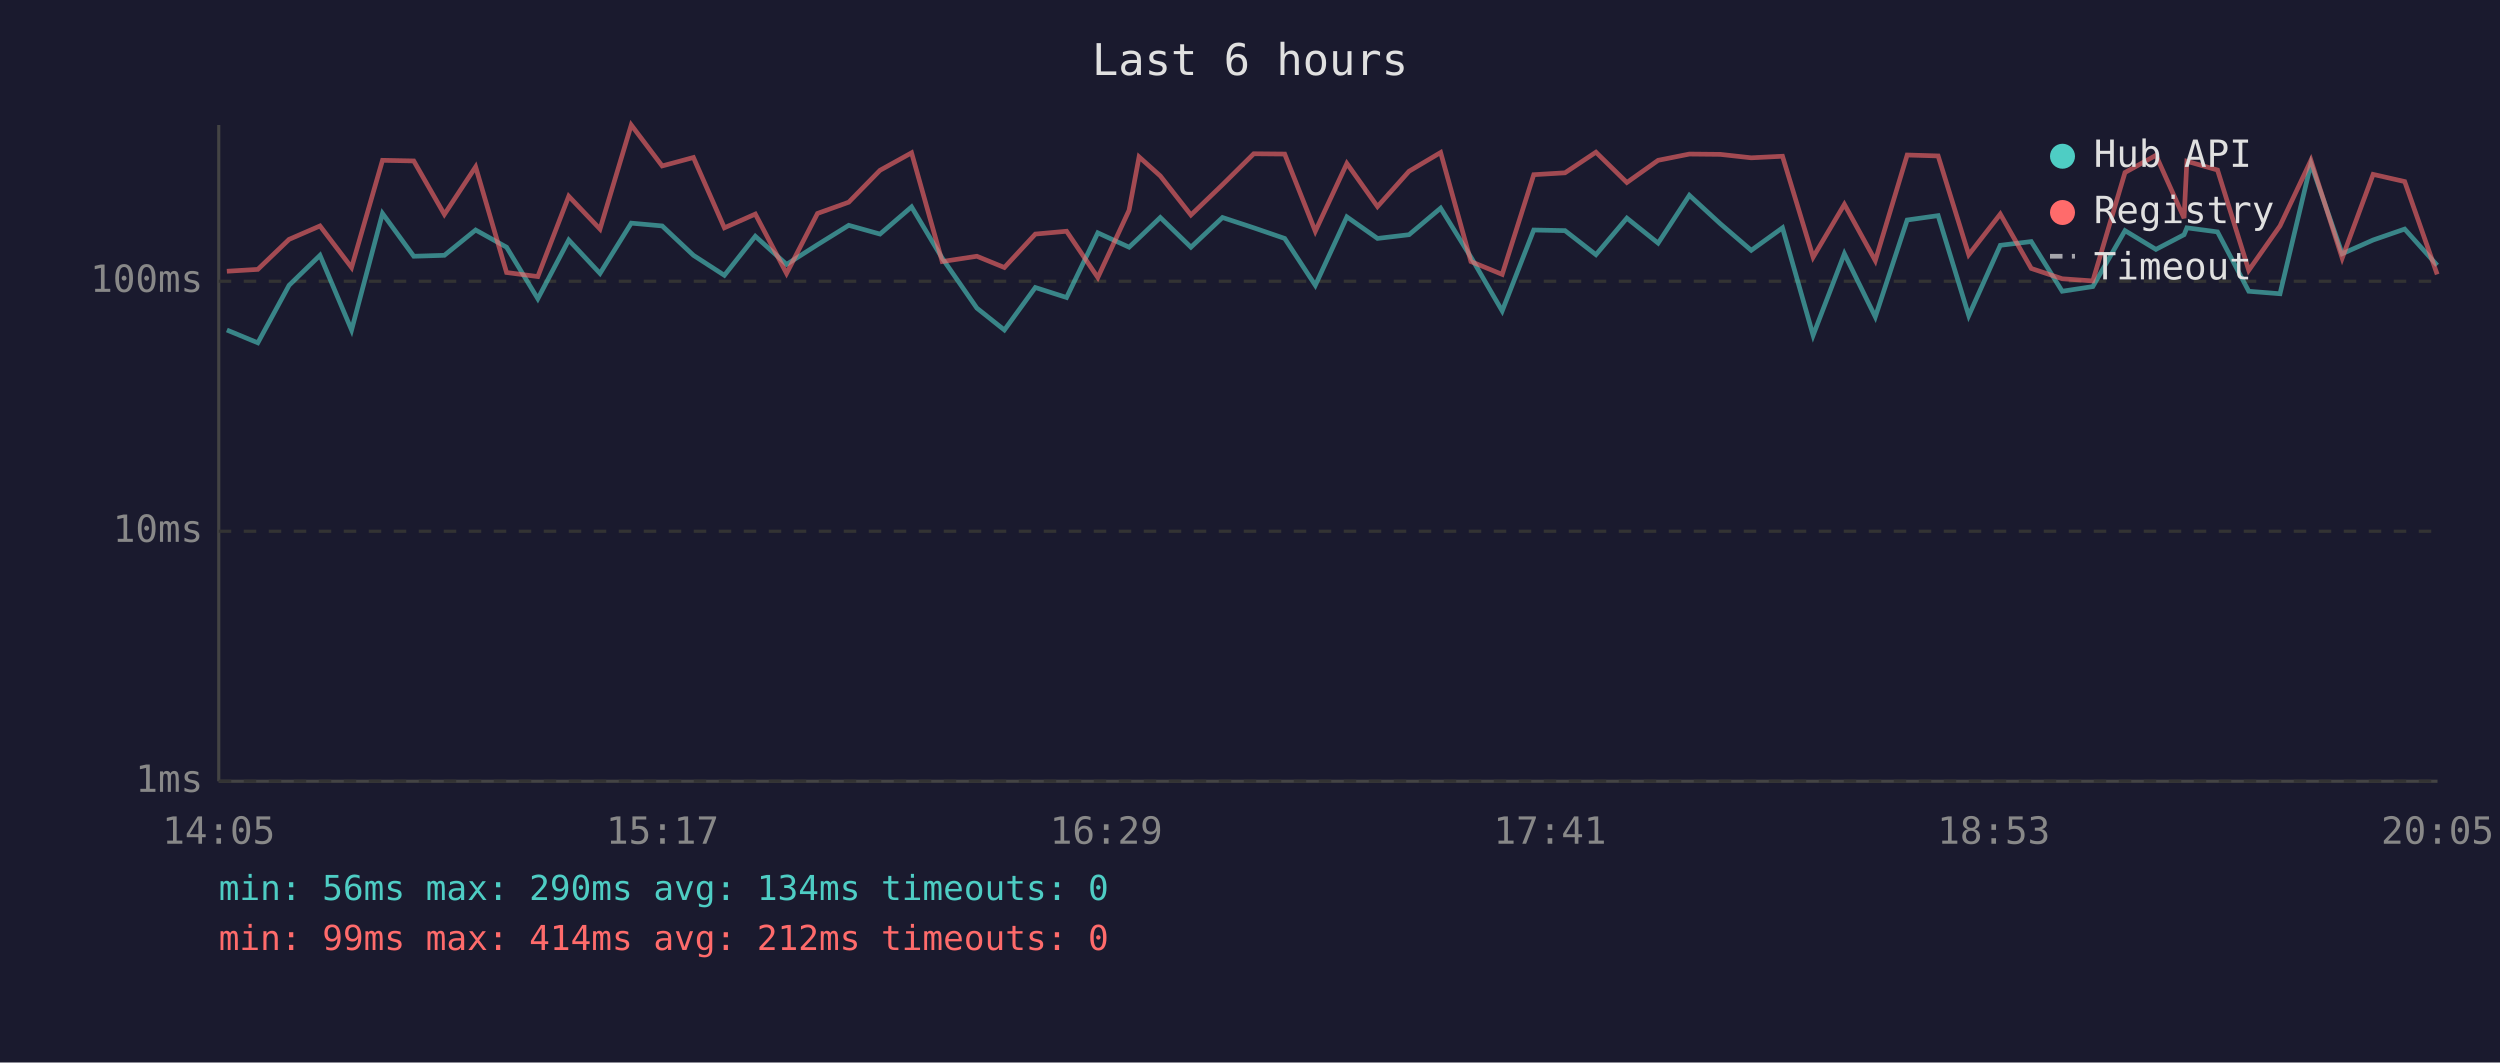
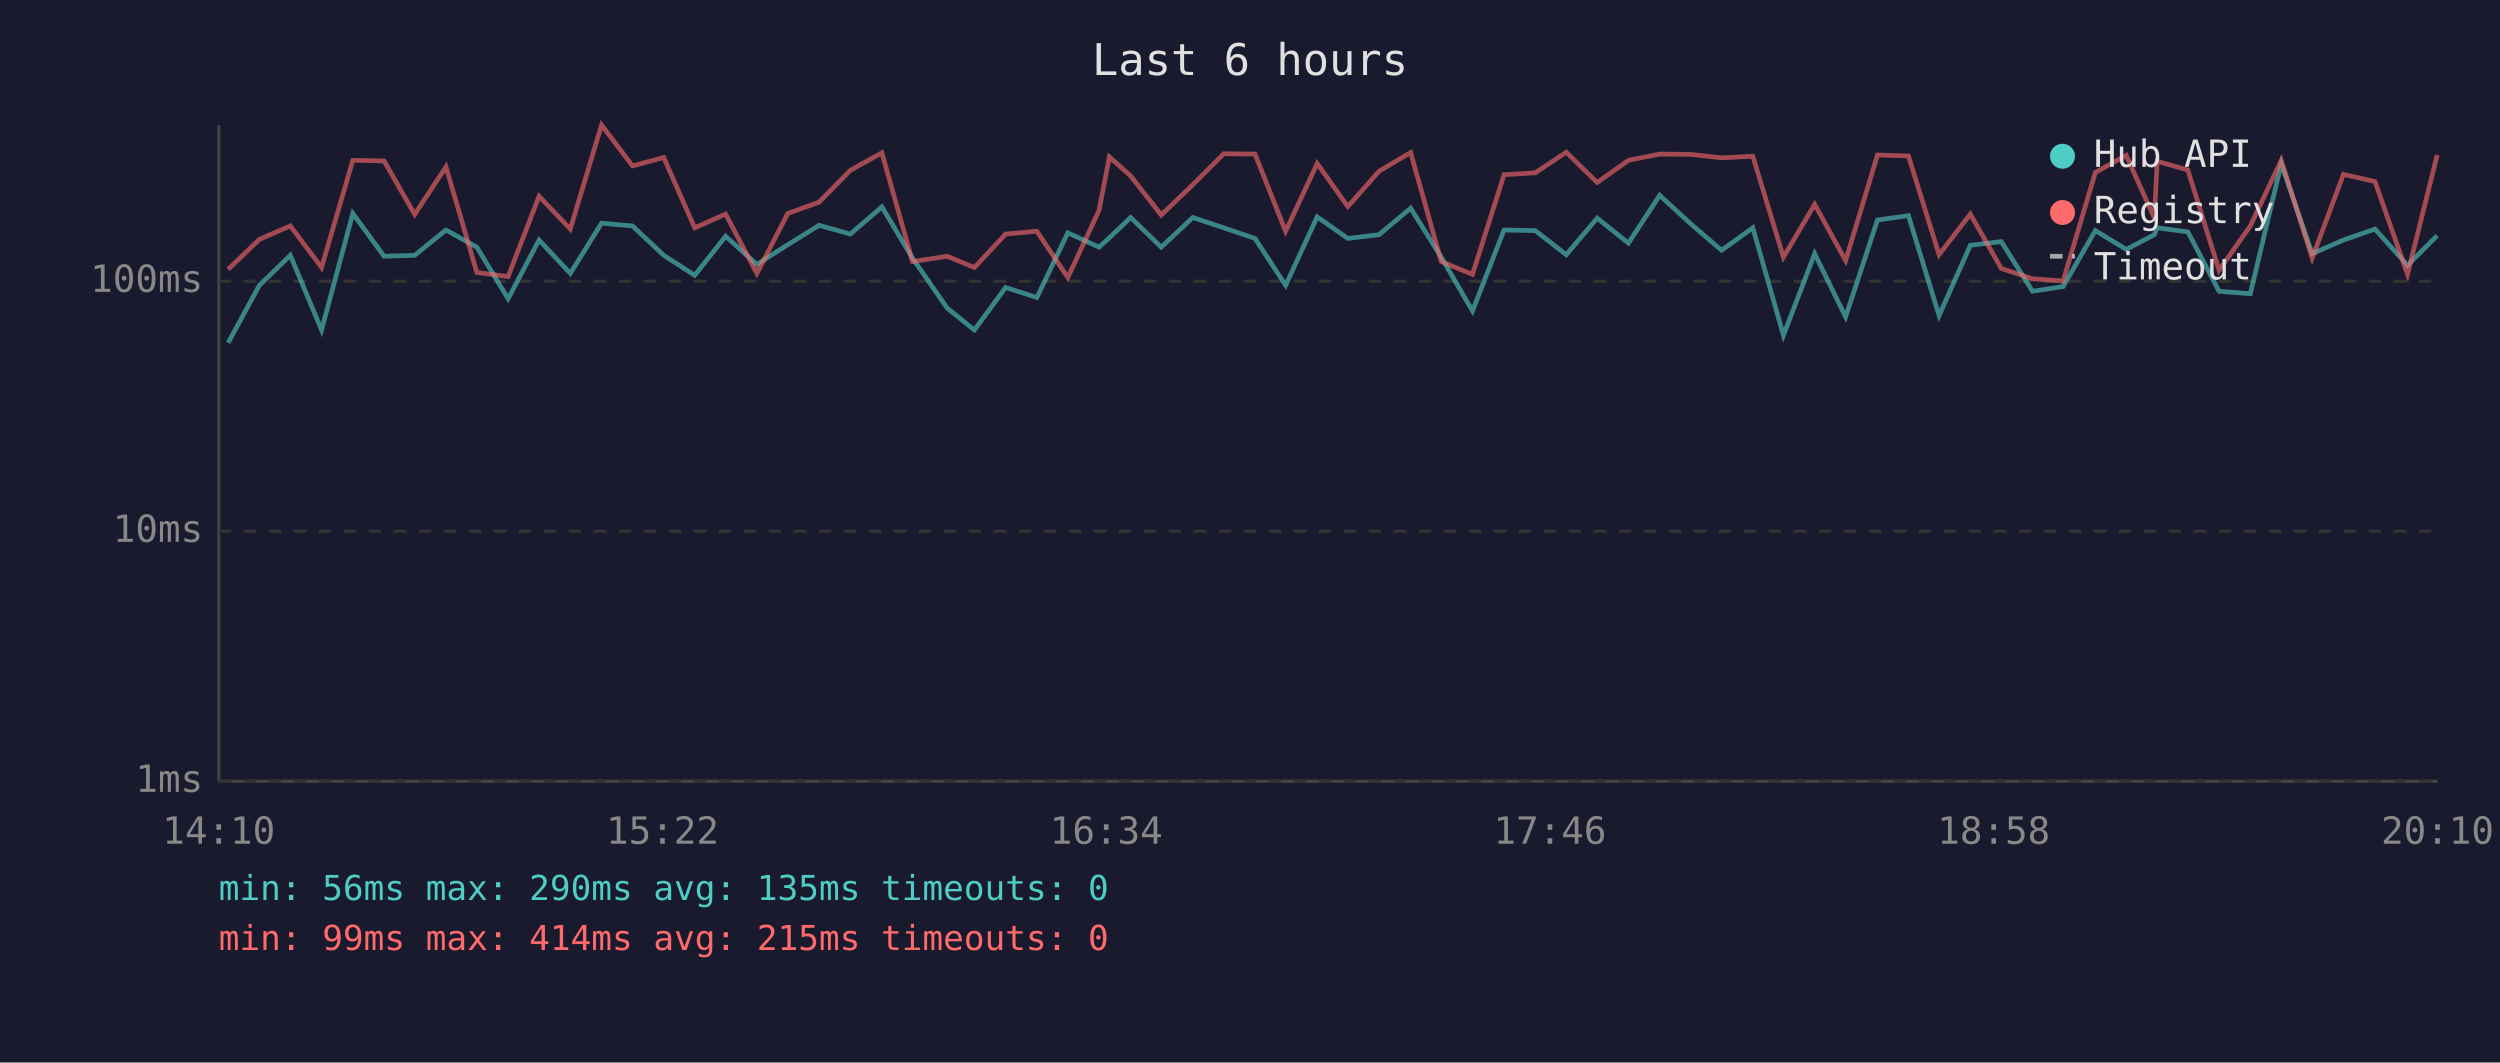
<svg xmlns="http://www.w3.org/2000/svg" viewBox="0 0 800 340" font-family="monospace" font-size="12">
  <rect width="800" height="340" fill="#1a1a2e" />
  <text x="400" y="24" fill="#e0e0e0" font-size="14" text-anchor="middle">Last 6 hours</text>
  <line x1="70" y1="40" x2="70" y2="250" stroke="#444" stroke-width="1" />
  <line x1="70" y1="250" x2="780" y2="250" stroke="#444" stroke-width="1" />
  <line x1="70" y1="250" x2="780" y2="250" stroke="#333" stroke-width="1" stroke-dasharray="4" />
  <text x="65" y="250" fill="#888" text-anchor="end" dominant-baseline="middle">1ms</text>
  <line x1="70" y1="170" x2="780" y2="170" stroke="#333" stroke-width="1" stroke-dasharray="4" />
  <text x="65" y="170" fill="#888" text-anchor="end" dominant-baseline="middle">10ms</text>
  <line x1="70" y1="90" x2="780" y2="90" stroke="#333" stroke-width="1" stroke-dasharray="4" />
  <text x="65" y="90" fill="#888" text-anchor="end" dominant-baseline="middle">100ms</text>
-   <text x="70" y="270" fill="#888" text-anchor="middle">14:05</text>
-   <text x="212" y="270" fill="#888" text-anchor="middle">15:17</text>
-   <text x="354" y="270" fill="#888" text-anchor="middle">16:29</text>
-   <text x="496" y="270" fill="#888" text-anchor="middle">17:41</text>
-   <text x="638" y="270" fill="#888" text-anchor="middle">18:53</text>
-   <text x="780" y="270" fill="#888" text-anchor="middle">20:05</text>
-   <polyline points="72.6,105.6 82.5,109.7 92.5,91.3 102.4,81.7 112.5,105.6 122.4,68.3 132.4,82.0 142.2,81.7 152.2,73.6 162.1,79.1 172.1,95.6 182.0,76.8 192.0,87.5 202.0,71.4 211.9,72.3 221.9,81.7 231.8,88.1 241.7,75.6 251.7,84.6 261.6,78.3 271.6,72.1 281.6,74.9 291.7,66.2 301.5,82.6 312.6,98.6 321.4,105.6 331.3,92.0 341.3,95.2 351.3,74.5 361.3,79.1 364.5,76.1 371.3,69.6 381.1,79.1 391.2,69.6 401.2,72.9 411.1,76.3 420.9,91.3 431.0,69.4 440.8,76.3 450.9,75.1 461.0,66.6 470.7,82.3 480.7,99.5 490.8,73.6 500.8,73.8 510.7,81.5 520.6,69.8 530.6,77.8 540.6,62.5 550.5,71.6 560.4,80.1 570.4,72.9 580.2,107.3 590.2,81.2 600.1,101.4 610.3,70.4 620.2,69.0 630.0,101.0 640.1,78.5 650.0,77.3 659.9,93.2 669.7,91.7 680.0,73.8 689.9,79.8 698.9,75.1 699.8,72.9 709.6,74.2 719.6,93.2 729.6,94.0 739.5,52.4 749.5,81.2 759.4,76.8 769.5,73.3 779.9,84.9" fill="none" stroke="#4ecdc4" stroke-width="1.5" opacity="0.6" />
-   <polyline points="72.6,86.8 82.5,86.2 92.5,76.6 102.4,72.3 112.5,85.6 122.4,51.3 132.4,51.5 142.2,68.6 152.2,53.4 162.1,87.2 172.1,88.5 182.0,62.8 192.0,73.3 202.0,40.0 211.9,53.1 221.9,50.4 231.8,72.9 241.7,68.5 251.7,87.5 261.6,68.3 271.6,64.7 281.6,54.5 291.7,48.9 301.5,83.7 312.6,82.0 321.4,85.6 331.3,74.9 341.3,74.0 351.3,88.8 361.3,67.3 364.5,50.2 371.3,56.3 381.1,68.8 391.2,59.1 401.2,49.2 411.1,49.3 420.9,74.0 431.0,52.3 440.8,66.1 450.9,54.8 461.0,48.8 470.7,83.7 480.7,87.8 490.8,55.9 500.8,55.3 510.7,48.7 520.6,58.4 530.6,51.3 540.6,49.3 550.5,49.4 560.4,50.5 570.4,50.0 580.2,82.3 590.2,65.4 600.1,83.4 610.3,49.6 620.2,49.9 630.0,81.5 640.1,68.5 650.0,85.9 659.9,89.2 669.7,89.9 680.0,55.2 689.9,49.7 698.9,69.8 699.8,51.6 709.6,54.4 719.6,86.5 729.6,72.3 739.5,51.3 749.5,82.6 759.4,55.8 769.5,58.1 779.9,87.8" fill="none" stroke="#ff6b6b" stroke-width="1.5" opacity="0.6" />
+   <text x="70" y="270" fill="#888" text-anchor="middle">14:10</text>
+   <text x="212" y="270" fill="#888" text-anchor="middle">15:22</text>
+   <text x="354" y="270" fill="#888" text-anchor="middle">16:34</text>
+   <text x="496" y="270" fill="#888" text-anchor="middle">17:46</text>
+   <text x="638" y="270" fill="#888" text-anchor="middle">18:58</text>
+   <text x="780" y="270" fill="#888" text-anchor="middle">20:10</text>
+   <polyline points="73.0,109.7 83.0,91.3 92.9,81.7 102.9,105.6 112.9,68.3 122.9,82.0 132.7,81.7 142.7,73.6 152.6,79.1 162.6,95.6 172.5,76.8 182.5,87.5 192.5,71.4 202.4,72.3 212.4,81.7 222.3,88.1 232.2,75.6 242.2,84.6 252.1,78.3 262.1,72.1 272.1,74.9 282.2,66.2 292.0,82.6 303.1,98.6 311.8,105.6 321.8,92.0 331.8,95.2 341.7,74.5 351.7,79.1 355.0,76.1 361.8,69.6 371.6,79.1 381.7,69.6 391.6,72.9 401.6,76.3 411.4,91.3 421.5,69.4 431.3,76.3 441.3,75.1 451.4,66.6 461.2,82.3 471.2,99.5 481.3,73.6 491.3,73.8 501.2,81.5 511.1,69.8 521.1,77.8 531.1,62.5 541.0,71.6 550.9,80.1 560.9,72.9 570.7,107.3 580.7,81.2 590.6,101.4 600.8,70.4 610.7,69.0 620.5,101.0 630.5,78.5 640.4,77.3 650.4,93.2 660.2,91.7 670.5,73.8 680.4,79.8 689.4,75.1 690.3,72.9 700.1,74.2 710.1,93.2 720.1,94.0 730.0,52.4 739.9,81.2 749.9,76.8 760.0,73.3 770.4,84.9 779.9,75.4" fill="none" stroke="#4ecdc4" stroke-width="1.5" opacity="0.6" />
+   <polyline points="73.0,86.2 83.0,76.6 92.9,72.3 102.9,85.6 112.9,51.3 122.9,51.5 132.7,68.6 142.7,53.4 152.6,87.2 162.6,88.5 172.5,62.8 182.5,73.3 192.5,40.0 202.4,53.1 212.4,50.4 222.3,72.9 232.2,68.5 242.2,87.5 252.1,68.3 262.1,64.7 272.1,54.5 282.2,48.9 292.0,83.7 303.1,82.0 311.8,85.6 321.8,74.9 331.8,74.0 341.7,88.8 351.7,67.3 355.0,50.2 361.8,56.3 371.6,68.8 381.7,59.1 391.6,49.2 401.6,49.3 411.4,74.0 421.5,52.3 431.3,66.1 441.3,54.8 451.4,48.8 461.2,83.7 471.2,87.8 481.3,55.9 491.3,55.3 501.2,48.7 511.1,58.4 521.1,51.3 531.1,49.3 541.0,49.4 550.9,50.5 560.9,50.0 570.7,82.3 580.7,65.4 590.6,83.4 600.8,49.6 610.7,49.9 620.5,81.5 630.5,68.5 640.4,85.9 650.4,89.2 660.2,89.9 670.5,55.2 680.4,49.7 689.4,69.8 690.3,51.6 700.1,54.4 710.1,86.5 720.1,72.3 730.0,51.3 739.9,82.6 749.9,55.8 760.0,58.1 770.4,87.8 779.9,49.6" fill="none" stroke="#ff6b6b" stroke-width="1.5" opacity="0.6" />
  <circle cx="660" cy="50" r="4" fill="#4ecdc4" />
  <text x="670" y="50" fill="#e0e0e0" dominant-baseline="middle">Hub API</text>
  <circle cx="660" cy="68" r="4" fill="#ff6b6b" />
  <text x="670" y="68" fill="#e0e0e0" dominant-baseline="middle">Registry</text>
  <line x1="656" y1="82" x2="664" y2="82" stroke="#e0e0e0" stroke-width="1.5" stroke-dasharray="4,3" opacity="0.7" />
  <text x="670" y="86" fill="#e0e0e0" dominant-baseline="middle">Timeout</text>
-   <text x="70" y="288" fill="#4ecdc4" font-size="11">min: 56ms  max: 290ms  avg: 134ms  timeouts: 0</text>
-   <text x="70" y="304" fill="#ff6b6b" font-size="11">min: 99ms  max: 414ms  avg: 212ms  timeouts: 0</text>
+   <text x="70" y="288" fill="#4ecdc4" font-size="11">min: 56ms  max: 290ms  avg: 135ms  timeouts: 0</text>
+   <text x="70" y="304" fill="#ff6b6b" font-size="11">min: 99ms  max: 414ms  avg: 215ms  timeouts: 0</text>
</svg>
